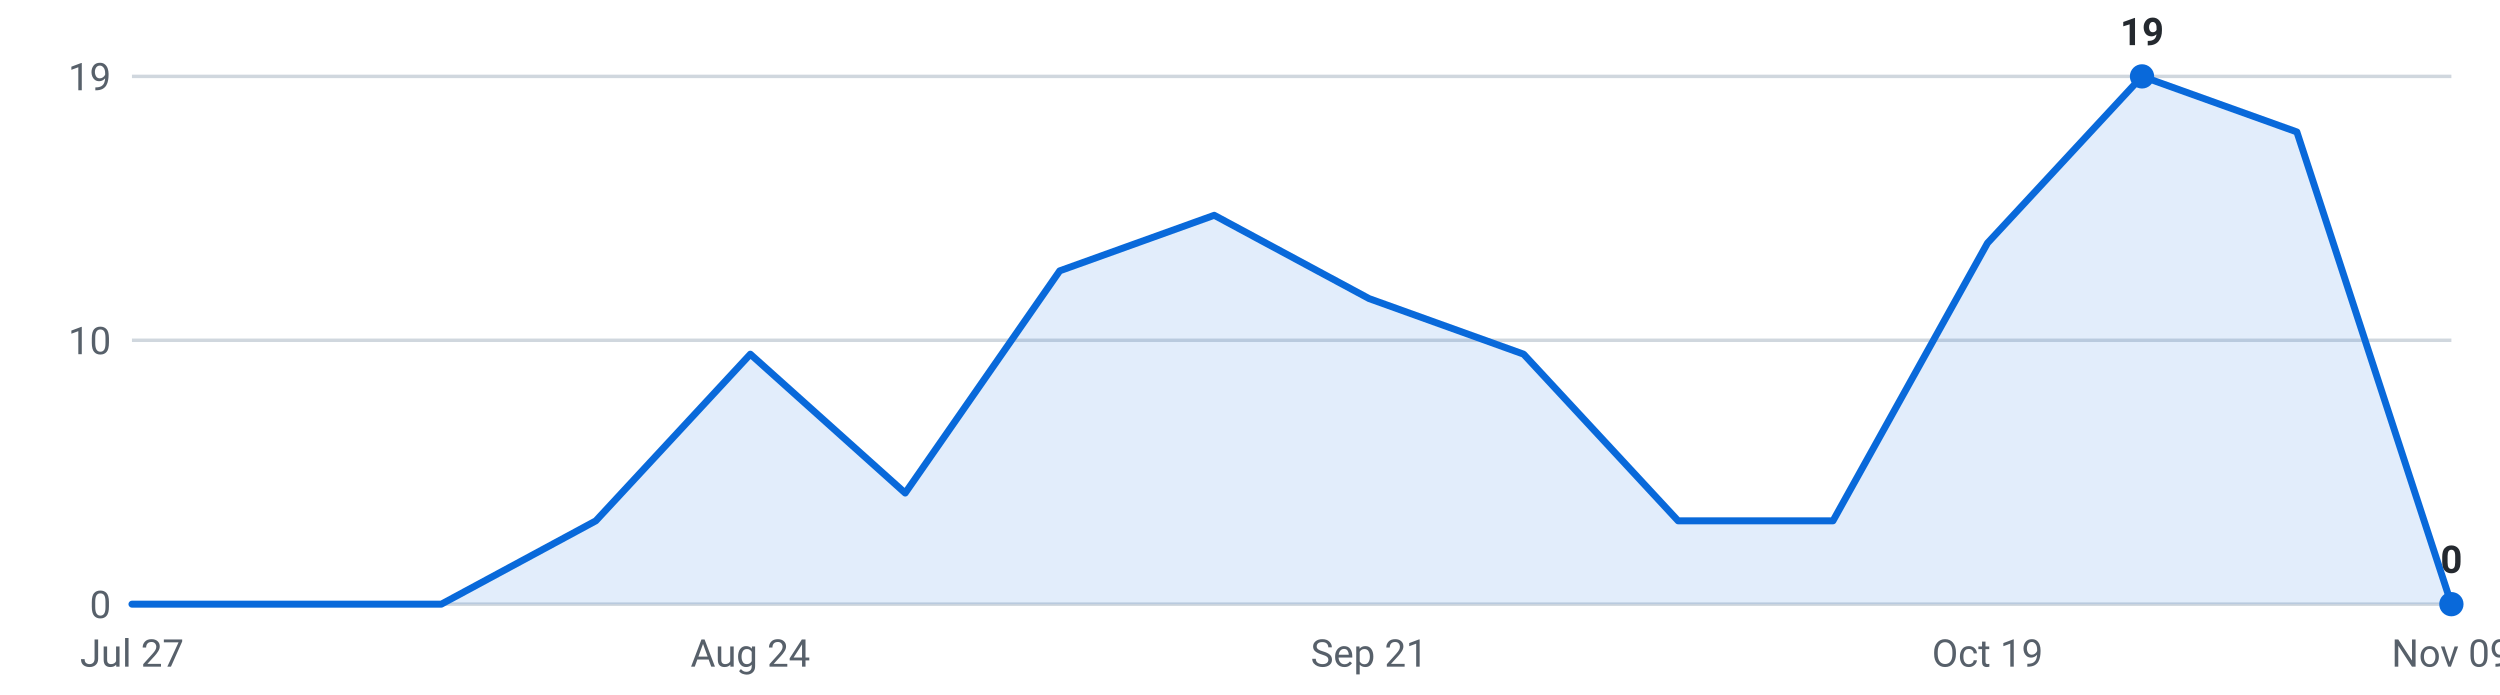
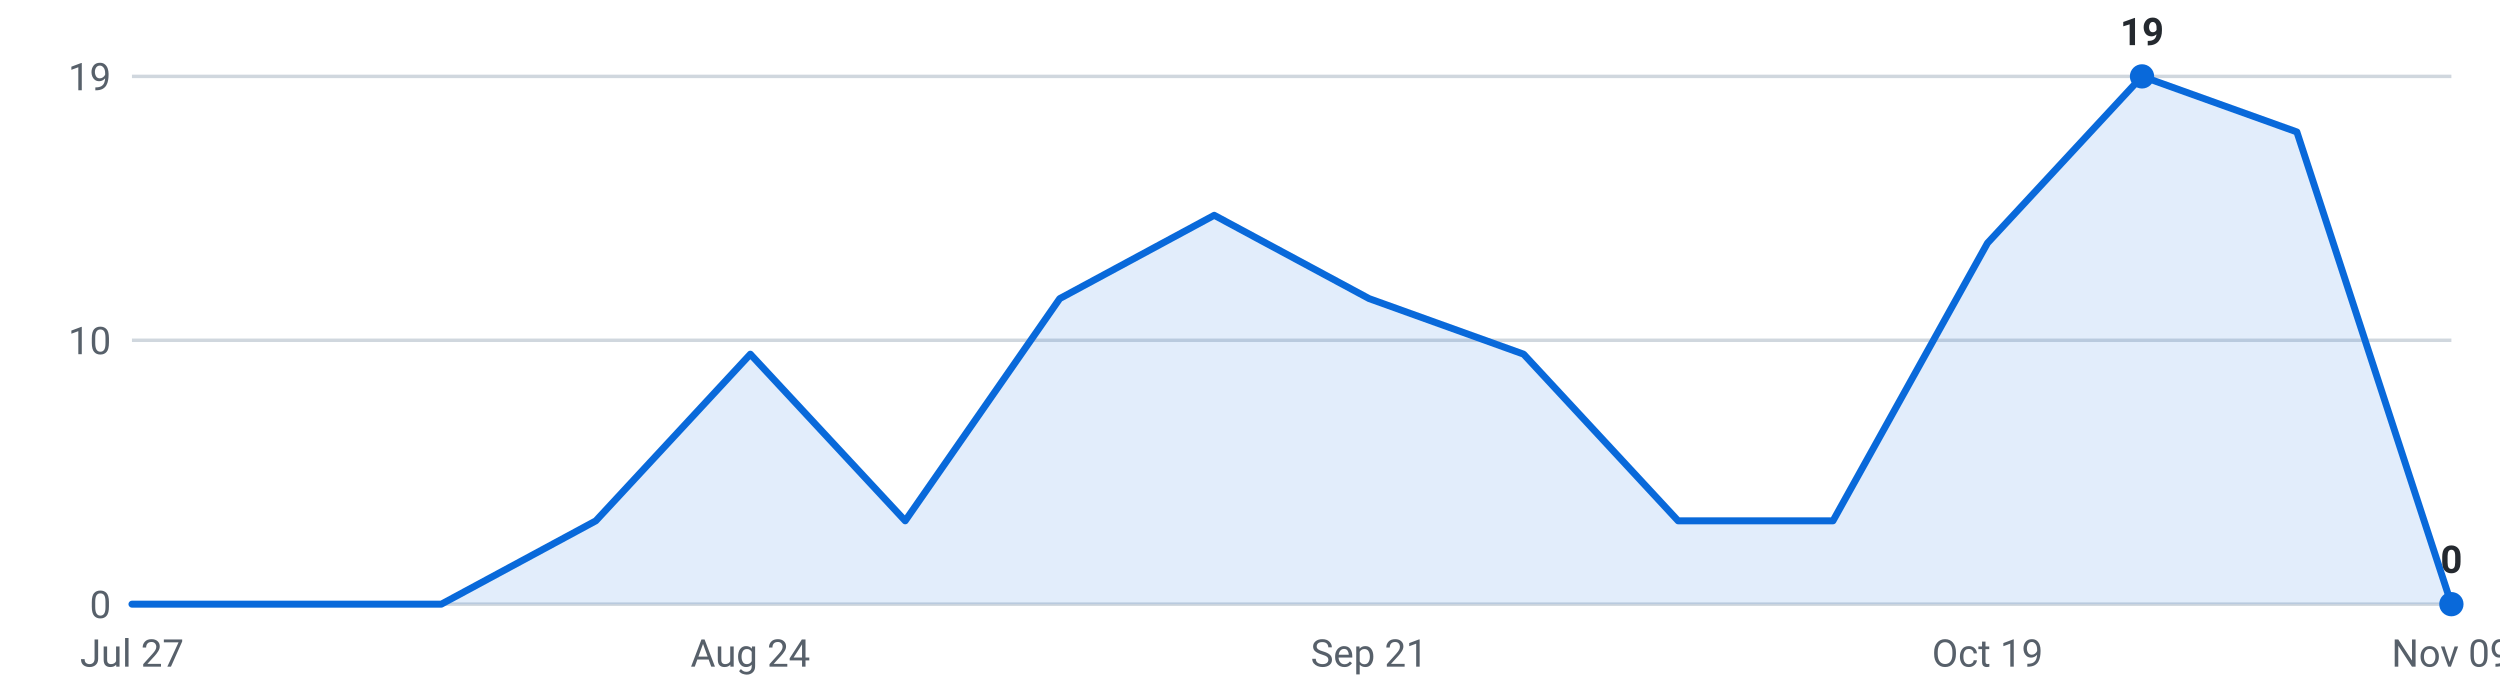
<svg xmlns="http://www.w3.org/2000/svg" viewBox="0 0 720 200" width="720" height="200" role="img" aria-label="Internships posted per week, last 16 weeks">
  <g font-family="-apple-system,Segoe UI,Roboto,sans-serif" font-size="11">
    <line x1="38" y1="174.0" x2="706" y2="174.0" stroke="#d0d7de" stroke-width="1" />
    <text x="32" y="178.0" text-anchor="end" fill="#57606a">0</text>
    <line x1="38" y1="98.0" x2="706" y2="98.0" stroke="#d0d7de" stroke-width="1" />
    <text x="32" y="102.0" text-anchor="end" fill="#57606a">10</text>
    <line x1="38" y1="22.0" x2="706" y2="22.0" stroke="#d0d7de" stroke-width="1" />
    <text x="32" y="26.0" text-anchor="end" fill="#57606a">19</text>
-     <path d="M38.0,174 L38.0,174.0 L82.5,174.0 L127.1,174.0 L171.6,150.0 L216.1,102.0 L260.7,142.0 L305.2,78.0 L349.7,62.0 L394.3,86.0 L438.8,102.0 L483.3,150.0 L527.9,150.0 L572.4,70.0 L616.9,22.0 L661.5,38.0 L706.0,174.0 L706.0,174 Z" fill="#0969da" fill-opacity="0.12" />
-     <polyline points="38.0,174.0 82.5,174.0 127.1,174.0 171.6,150.0 216.1,102.0 260.7,142.0 305.2,78.0 349.7,62.0 394.3,86.0 438.8,102.0 483.3,150.0 527.9,150.0 572.4,70.0 616.9,22.0 661.5,38.0 706.0,174.0" fill="none" stroke="#0969da" stroke-width="2" stroke-linejoin="round" stroke-linecap="round" />
+     <path d="M38.0,174 L38.0,174.0 L82.5,174.0 L127.1,174.0 L171.6,150.0 L216.1,102.0 L260.7,150.0 L305.2,86.0 L349.7,62.0 L394.3,86.0 L438.8,102.0 L483.3,150.0 L527.9,150.0 L572.4,70.0 L616.9,22.0 L661.5,38.0 L706.0,174.0 L706.0,174 Z" fill="#0969da" fill-opacity="0.12" />
+     <polyline points="38.0,174.0 82.5,174.0 127.1,174.0 171.6,150.0 216.1,102.0 260.7,150.0 305.2,86.0 349.7,62.0 394.3,86.0 438.8,102.0 483.3,150.0 527.9,150.0 572.4,70.0 616.9,22.0 661.5,38.0 706.0,174.0" fill="none" stroke="#0969da" stroke-width="2" stroke-linejoin="round" stroke-linecap="round" />
    <circle cx="616.9" cy="22.0" r="3.5" fill="#0969da" />
    <text x="616.9" y="13.0" text-anchor="middle" fill="#24292f" font-weight="600">19</text>
    <circle cx="706.0" cy="174.0" r="3.5" fill="#0969da" />
    <text x="706.0" y="165.0" text-anchor="middle" fill="#24292f" font-weight="600">0</text>
    <text x="38.0" y="192" text-anchor="middle" fill="#57606a">Jul 27</text>
    <text x="216.1" y="192" text-anchor="middle" fill="#57606a">Aug 24</text>
    <text x="394.3" y="192" text-anchor="middle" fill="#57606a">Sep 21</text>
    <text x="572.4" y="192" text-anchor="middle" fill="#57606a">Oct 19</text>
    <text x="706.0" y="192" text-anchor="middle" fill="#57606a">Nov 09</text>
  </g>
</svg>
